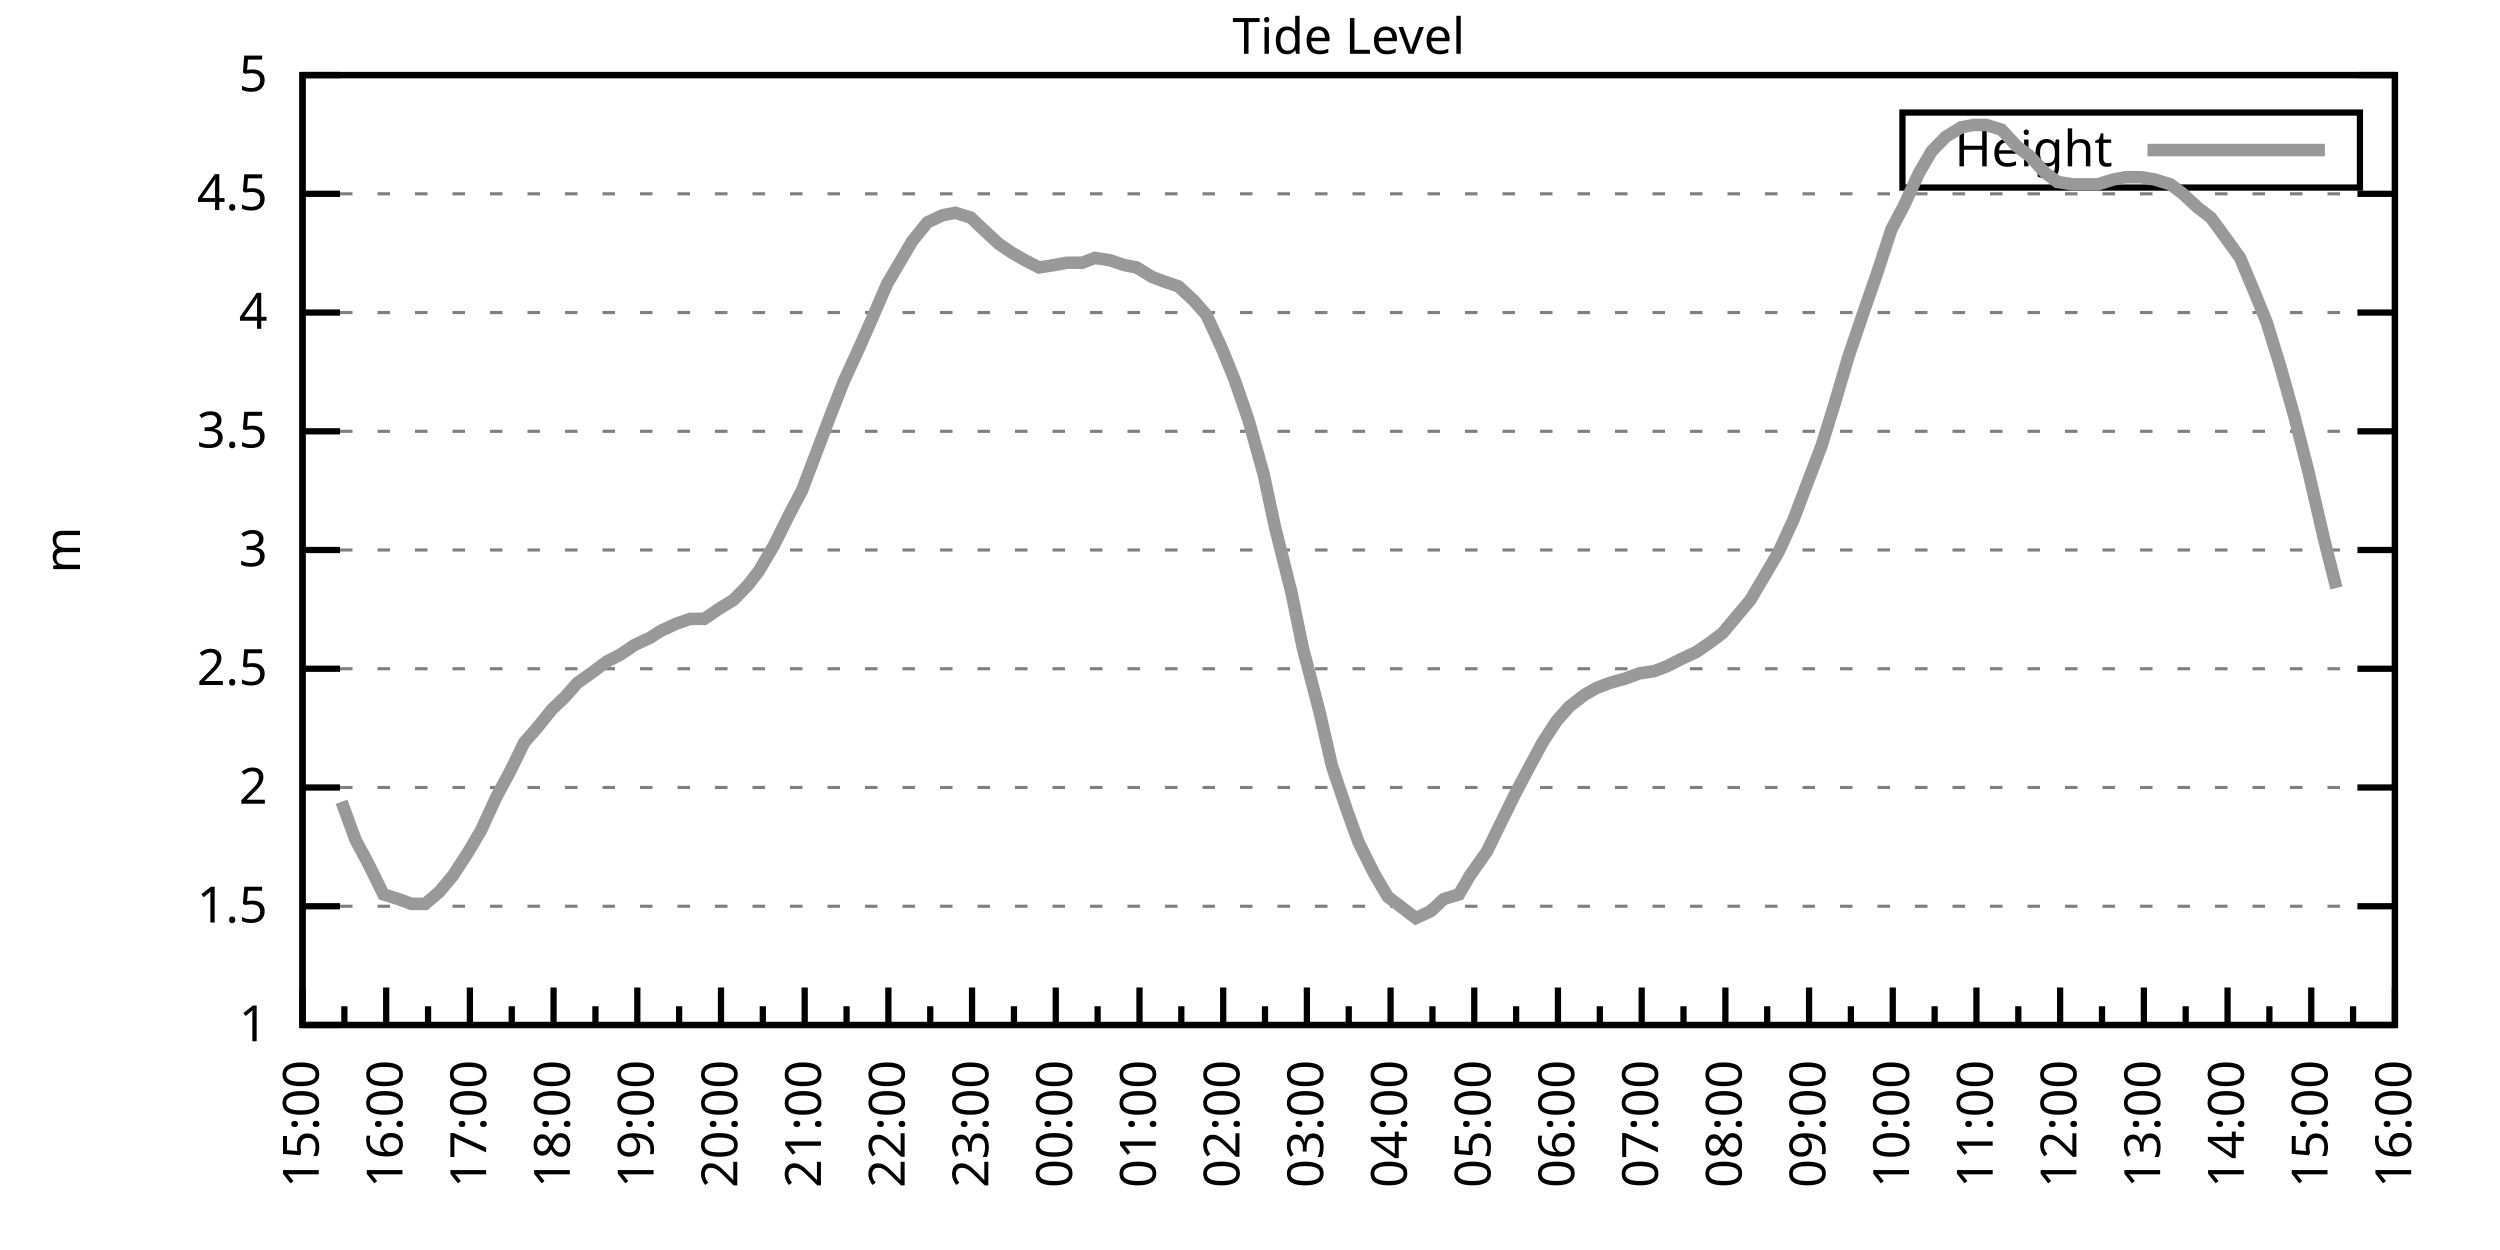
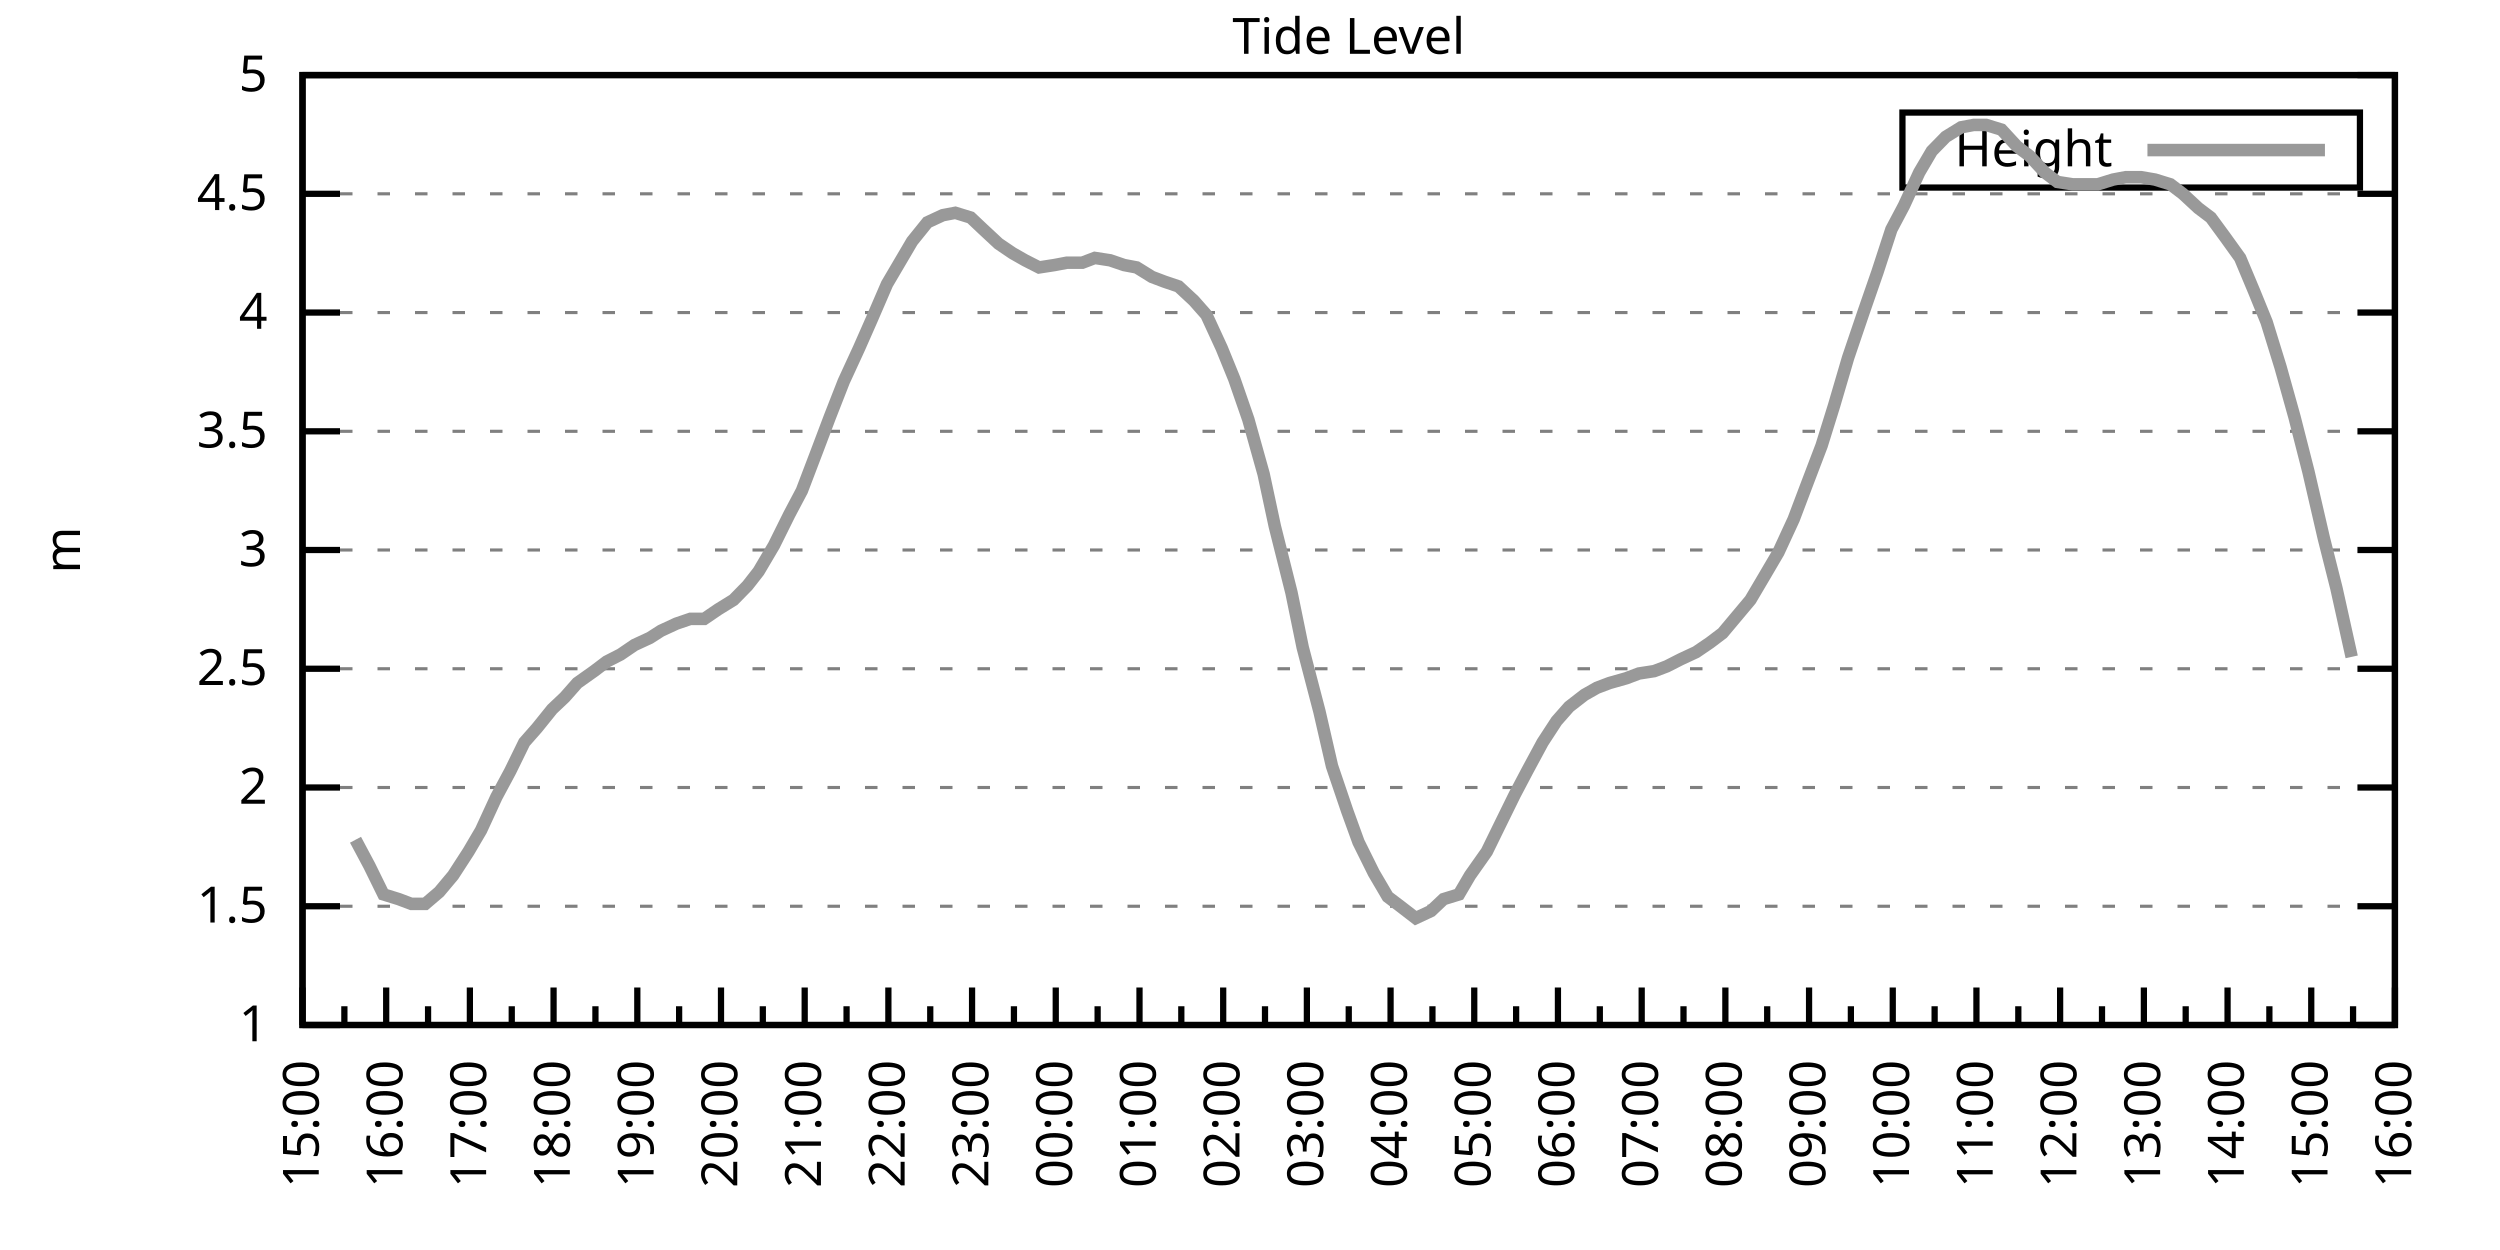
<svg xmlns="http://www.w3.org/2000/svg" xmlns:xlink="http://www.w3.org/1999/xlink" width="400" height="200" viewBox="0 0 400 200">
  <g id="gnuplot_canvas">
    <rect x="0" y="0" width="400" height="200" fill="none" />
    <defs>
      <circle id="gpDot" r="0.5" stroke-width="0.5" stroke="currentColor" />
      <path id="gpPt0" stroke-width="0.333" stroke="currentColor" d="M-1,0 h2 M0,-1 v2" />
      <path id="gpPt1" stroke-width="0.333" stroke="currentColor" d="M-1,-1 L1,1 M1,-1 L-1,1" />
      <path id="gpPt2" stroke-width="0.333" stroke="currentColor" d="M-1,0 L1,0 M0,-1 L0,1 M-1,-1 L1,1 M-1,1 L1,-1" />
      <rect id="gpPt3" stroke-width="0.333" stroke="currentColor" x="-1" y="-1" width="2" height="2" />
      <rect id="gpPt4" stroke-width="0.333" stroke="currentColor" fill="currentColor" x="-1" y="-1" width="2" height="2" />
      <circle id="gpPt5" stroke-width="0.333" stroke="currentColor" cx="0" cy="0" r="1" />
      <use xlink:href="#gpPt5" id="gpPt6" fill="currentColor" stroke="none" />
      <path id="gpPt7" stroke-width="0.333" stroke="currentColor" d="M0,-1.33 L-1.33,0.67 L1.33,0.67 z" />
      <use xlink:href="#gpPt7" id="gpPt8" fill="currentColor" stroke="none" />
      <use xlink:href="#gpPt7" id="gpPt9" stroke="currentColor" transform="rotate(180)" />
      <use xlink:href="#gpPt9" id="gpPt10" fill="currentColor" stroke="none" />
      <use xlink:href="#gpPt3" id="gpPt11" stroke="currentColor" transform="rotate(45)" />
      <use xlink:href="#gpPt11" id="gpPt12" fill="currentColor" stroke="none" />
      <path id="gpPt13" stroke-width="0.333" stroke="currentColor" d="M0,1.330 L1.265,0.411 L0.782,-1.067 L-0.782,-1.076 L-1.265,0.411 z" />
      <use xlink:href="#gpPt13" id="gpPt14" fill="currentColor" stroke="none" />
      <filter id="textbox" filterUnits="objectBoundingBox" x="0" y="0" height="1" width="1">
        <feFlood flood-color="white" flood-opacity="1" result="bgnd" />
        <feComposite in="SourceGraphic" in2="bgnd" operator="atop" />
      </filter>
      <filter id="greybox" filterUnits="objectBoundingBox" x="0" y="0" height="1" width="1">
        <feFlood flood-color="lightgrey" flood-opacity="1" result="grey" />
        <feComposite in="SourceGraphic" in2="grey" operator="atop" />
      </filter>
    </defs>
    <g fill="none" color="white" stroke="currentColor" stroke-width="1.00" stroke-linecap="butt" stroke-linejoin="miter">
</g>
    <g fill="none" color="black" stroke="currentColor" stroke-width="1.00" stroke-linecap="butt" stroke-linejoin="miter">
      <g stroke="none" shape-rendering="crispEdges">
        <polygon fill="rgb(255, 255, 255)" points="48.40,164.00 383.18,164.00 383.18,12.02 48.40,12.02 " />
      </g>
    </g>
    <g fill="none" color="black" stroke="currentColor" stroke-width="1.00" stroke-linecap="butt" stroke-linejoin="miter">
</g>
    <g fill="none" color="black" stroke="black" stroke-width="0.50" stroke-linecap="butt" stroke-linejoin="miter">
</g>
    <g fill="none" color="gray" stroke="currentColor" stroke-width="0.50" stroke-linecap="butt" stroke-linejoin="miter">
      <path stroke="gray" stroke-dasharray="2,4" class="gridline" d="M48.40,164.00 L383.19,164.00  " />
    </g>
    <g fill="none" color="gray" stroke="gray" stroke-width="1.00" stroke-linecap="butt" stroke-linejoin="miter">
</g>
    <g fill="none" color="black" stroke="currentColor" stroke-width="1.00" stroke-linecap="butt" stroke-linejoin="miter">
      <path stroke="black" d="M48.40,164.00 L54.40,164.00 M383.19,164.00 L377.19,164.00  " />
      <g transform="translate(42.80,166.60)" stroke="none" fill="black" font-family="Sans" font-size="8.00" text-anchor="end">
        <text>
          <tspan font-family="Sans"> 1</tspan>
        </text>
      </g>
    </g>
    <g fill="none" color="black" stroke="currentColor" stroke-width="1.00" stroke-linecap="butt" stroke-linejoin="miter">
</g>
    <g fill="none" color="black" stroke="black" stroke-width="0.50" stroke-linecap="butt" stroke-linejoin="miter">
</g>
    <g fill="none" color="gray" stroke="currentColor" stroke-width="0.50" stroke-linecap="butt" stroke-linejoin="miter">
      <path stroke="gray" stroke-dasharray="2,4" class="gridline" d="M48.40,145.00 L383.19,145.00  " />
    </g>
    <g fill="none" color="gray" stroke="gray" stroke-width="1.00" stroke-linecap="butt" stroke-linejoin="miter">
</g>
    <g fill="none" color="black" stroke="currentColor" stroke-width="1.00" stroke-linecap="butt" stroke-linejoin="miter">
      <path stroke="black" d="M48.40,145.00 L54.40,145.00 M383.19,145.00 L377.19,145.00  " />
      <g transform="translate(42.80,147.60)" stroke="none" fill="black" font-family="Sans" font-size="8.00" text-anchor="end">
        <text>
          <tspan font-family="Sans"> 1.5</tspan>
        </text>
      </g>
    </g>
    <g fill="none" color="black" stroke="currentColor" stroke-width="1.00" stroke-linecap="butt" stroke-linejoin="miter">
</g>
    <g fill="none" color="black" stroke="black" stroke-width="0.50" stroke-linecap="butt" stroke-linejoin="miter">
</g>
    <g fill="none" color="gray" stroke="currentColor" stroke-width="0.50" stroke-linecap="butt" stroke-linejoin="miter">
      <path stroke="gray" stroke-dasharray="2,4" class="gridline" d="M48.40,126.00 L383.19,126.00  " />
    </g>
    <g fill="none" color="gray" stroke="gray" stroke-width="1.00" stroke-linecap="butt" stroke-linejoin="miter">
</g>
    <g fill="none" color="black" stroke="currentColor" stroke-width="1.00" stroke-linecap="butt" stroke-linejoin="miter">
      <path stroke="black" d="M48.40,126.00 L54.40,126.00 M383.19,126.00 L377.19,126.00  " />
      <g transform="translate(42.80,128.60)" stroke="none" fill="black" font-family="Sans" font-size="8.00" text-anchor="end">
        <text>
          <tspan font-family="Sans"> 2</tspan>
        </text>
      </g>
    </g>
    <g fill="none" color="black" stroke="currentColor" stroke-width="1.00" stroke-linecap="butt" stroke-linejoin="miter">
</g>
    <g fill="none" color="black" stroke="black" stroke-width="0.50" stroke-linecap="butt" stroke-linejoin="miter">
</g>
    <g fill="none" color="gray" stroke="currentColor" stroke-width="0.50" stroke-linecap="butt" stroke-linejoin="miter">
      <path stroke="gray" stroke-dasharray="2,4" class="gridline" d="M48.40,107.00 L383.19,107.00  " />
    </g>
    <g fill="none" color="gray" stroke="gray" stroke-width="1.00" stroke-linecap="butt" stroke-linejoin="miter">
</g>
    <g fill="none" color="black" stroke="currentColor" stroke-width="1.00" stroke-linecap="butt" stroke-linejoin="miter">
      <path stroke="black" d="M48.40,107.00 L54.40,107.00 M383.19,107.00 L377.19,107.00  " />
      <g transform="translate(42.80,109.60)" stroke="none" fill="black" font-family="Sans" font-size="8.00" text-anchor="end">
        <text>
          <tspan font-family="Sans"> 2.5</tspan>
        </text>
      </g>
    </g>
    <g fill="none" color="black" stroke="currentColor" stroke-width="1.00" stroke-linecap="butt" stroke-linejoin="miter">
</g>
    <g fill="none" color="black" stroke="black" stroke-width="0.50" stroke-linecap="butt" stroke-linejoin="miter">
</g>
    <g fill="none" color="gray" stroke="currentColor" stroke-width="0.50" stroke-linecap="butt" stroke-linejoin="miter">
      <path stroke="gray" stroke-dasharray="2,4" class="gridline" d="M48.40,88.00 L383.19,88.00  " />
    </g>
    <g fill="none" color="gray" stroke="gray" stroke-width="1.00" stroke-linecap="butt" stroke-linejoin="miter">
</g>
    <g fill="none" color="black" stroke="currentColor" stroke-width="1.00" stroke-linecap="butt" stroke-linejoin="miter">
      <path stroke="black" d="M48.40,88.00 L54.40,88.00 M383.19,88.00 L377.19,88.00  " />
      <g transform="translate(42.80,90.60)" stroke="none" fill="black" font-family="Sans" font-size="8.00" text-anchor="end">
        <text>
          <tspan font-family="Sans"> 3</tspan>
        </text>
      </g>
    </g>
    <g fill="none" color="black" stroke="currentColor" stroke-width="1.00" stroke-linecap="butt" stroke-linejoin="miter">
</g>
    <g fill="none" color="black" stroke="black" stroke-width="0.50" stroke-linecap="butt" stroke-linejoin="miter">
</g>
    <g fill="none" color="gray" stroke="currentColor" stroke-width="0.50" stroke-linecap="butt" stroke-linejoin="miter">
      <path stroke="gray" stroke-dasharray="2,4" class="gridline" d="M48.40,69.01 L383.19,69.01  " />
    </g>
    <g fill="none" color="gray" stroke="gray" stroke-width="1.00" stroke-linecap="butt" stroke-linejoin="miter">
</g>
    <g fill="none" color="black" stroke="currentColor" stroke-width="1.00" stroke-linecap="butt" stroke-linejoin="miter">
      <path stroke="black" d="M48.40,69.01 L54.40,69.01 M383.19,69.01 L377.19,69.01  " />
      <g transform="translate(42.80,71.61)" stroke="none" fill="black" font-family="Sans" font-size="8.00" text-anchor="end">
        <text>
          <tspan font-family="Sans"> 3.5</tspan>
        </text>
      </g>
    </g>
    <g fill="none" color="black" stroke="currentColor" stroke-width="1.00" stroke-linecap="butt" stroke-linejoin="miter">
</g>
    <g fill="none" color="black" stroke="black" stroke-width="0.50" stroke-linecap="butt" stroke-linejoin="miter">
</g>
    <g fill="none" color="gray" stroke="currentColor" stroke-width="0.50" stroke-linecap="butt" stroke-linejoin="miter">
      <path stroke="gray" stroke-dasharray="2,4" class="gridline" d="M48.40,50.01 L383.19,50.01  " />
    </g>
    <g fill="none" color="gray" stroke="gray" stroke-width="1.00" stroke-linecap="butt" stroke-linejoin="miter">
</g>
    <g fill="none" color="black" stroke="currentColor" stroke-width="1.00" stroke-linecap="butt" stroke-linejoin="miter">
      <path stroke="black" d="M48.40,50.01 L54.40,50.01 M383.19,50.01 L377.19,50.01  " />
      <g transform="translate(42.80,52.61)" stroke="none" fill="black" font-family="Sans" font-size="8.00" text-anchor="end">
        <text>
          <tspan font-family="Sans"> 4</tspan>
        </text>
      </g>
    </g>
    <g fill="none" color="black" stroke="currentColor" stroke-width="1.00" stroke-linecap="butt" stroke-linejoin="miter">
</g>
    <g fill="none" color="black" stroke="black" stroke-width="0.50" stroke-linecap="butt" stroke-linejoin="miter">
</g>
    <g fill="none" color="gray" stroke="currentColor" stroke-width="0.50" stroke-linecap="butt" stroke-linejoin="miter">
      <path stroke="gray" stroke-dasharray="2,4" class="gridline" d="M48.40,31.01 L383.19,31.01  " />
    </g>
    <g fill="none" color="gray" stroke="gray" stroke-width="1.00" stroke-linecap="butt" stroke-linejoin="miter">
</g>
    <g fill="none" color="black" stroke="currentColor" stroke-width="1.00" stroke-linecap="butt" stroke-linejoin="miter">
      <path stroke="black" d="M48.40,31.01 L54.40,31.01 M383.19,31.01 L377.19,31.01  " />
      <g transform="translate(42.80,33.61)" stroke="none" fill="black" font-family="Sans" font-size="8.00" text-anchor="end">
        <text>
          <tspan font-family="Sans"> 4.5</tspan>
        </text>
      </g>
    </g>
    <g fill="none" color="black" stroke="currentColor" stroke-width="1.00" stroke-linecap="butt" stroke-linejoin="miter">
</g>
    <g fill="none" color="black" stroke="black" stroke-width="0.50" stroke-linecap="butt" stroke-linejoin="miter">
</g>
    <g fill="none" color="gray" stroke="currentColor" stroke-width="0.50" stroke-linecap="butt" stroke-linejoin="miter">
      <path stroke="gray" stroke-dasharray="2,4" class="gridline" d="M48.40,12.01 L383.19,12.01  " />
    </g>
    <g fill="none" color="gray" stroke="gray" stroke-width="1.00" stroke-linecap="butt" stroke-linejoin="miter">
</g>
    <g fill="none" color="black" stroke="currentColor" stroke-width="1.00" stroke-linecap="butt" stroke-linejoin="miter">
      <path stroke="black" d="M48.40,12.01 L54.40,12.01 M383.19,12.01 L377.19,12.01  " />
      <g transform="translate(42.80,14.61)" stroke="none" fill="black" font-family="Sans" font-size="8.00" text-anchor="end">
        <text>
          <tspan font-family="Sans"> 5</tspan>
        </text>
      </g>
    </g>
    <g fill="none" color="black" stroke="currentColor" stroke-width="1.00" stroke-linecap="butt" stroke-linejoin="miter">
      <path stroke="black" d="M48.40,164.00 L48.40,158.00  " />
      <g transform="translate(51.00,169.60) rotate(270)" stroke="none" fill="black" font-family="Sans" font-size="8.00" text-anchor="end">
        <text>
          <tspan font-family="Sans">15:00</tspan>
        </text>
      </g>
    </g>
    <g fill="none" color="black" stroke="currentColor" stroke-width="1.00" stroke-linecap="butt" stroke-linejoin="miter">
      <path stroke="black" d="M55.10,164.00 L55.10,161.00 M61.79,164.00 L61.79,158.00  " />
      <g transform="translate(64.39,169.60) rotate(270)" stroke="none" fill="black" font-family="Sans" font-size="8.00" text-anchor="end">
        <text>
          <tspan font-family="Sans">16:00</tspan>
        </text>
      </g>
    </g>
    <g fill="none" color="black" stroke="currentColor" stroke-width="1.00" stroke-linecap="butt" stroke-linejoin="miter">
      <path stroke="black" d="M68.49,164.00 L68.49,161.00 M75.18,164.00 L75.18,158.00  " />
      <g transform="translate(77.78,169.60) rotate(270)" stroke="none" fill="black" font-family="Sans" font-size="8.00" text-anchor="end">
        <text>
          <tspan font-family="Sans">17:00</tspan>
        </text>
      </g>
    </g>
    <g fill="none" color="black" stroke="currentColor" stroke-width="1.00" stroke-linecap="butt" stroke-linejoin="miter">
      <path stroke="black" d="M81.88,164.00 L81.88,161.00 M88.57,164.00 L88.57,158.00  " />
      <g transform="translate(91.17,169.60) rotate(270)" stroke="none" fill="black" font-family="Sans" font-size="8.00" text-anchor="end">
        <text>
          <tspan font-family="Sans">18:00</tspan>
        </text>
      </g>
    </g>
    <g fill="none" color="black" stroke="currentColor" stroke-width="1.00" stroke-linecap="butt" stroke-linejoin="miter">
      <path stroke="black" d="M95.27,164.00 L95.27,161.00 M101.97,164.00 L101.97,158.00  " />
      <g transform="translate(104.57,169.60) rotate(270)" stroke="none" fill="black" font-family="Sans" font-size="8.00" text-anchor="end">
        <text>
          <tspan font-family="Sans">19:00</tspan>
        </text>
      </g>
    </g>
    <g fill="none" color="black" stroke="currentColor" stroke-width="1.00" stroke-linecap="butt" stroke-linejoin="miter">
      <path stroke="black" d="M108.66,164.00 L108.66,161.00 M115.36,164.00 L115.36,158.00  " />
      <g transform="translate(117.96,169.60) rotate(270)" stroke="none" fill="black" font-family="Sans" font-size="8.00" text-anchor="end">
        <text>
          <tspan font-family="Sans">20:00</tspan>
        </text>
      </g>
    </g>
    <g fill="none" color="black" stroke="currentColor" stroke-width="1.00" stroke-linecap="butt" stroke-linejoin="miter">
      <path stroke="black" d="M122.05,164.00 L122.05,161.00 M128.75,164.00 L128.75,158.00  " />
      <g transform="translate(131.35,169.60) rotate(270)" stroke="none" fill="black" font-family="Sans" font-size="8.00" text-anchor="end">
        <text>
          <tspan font-family="Sans">21:00</tspan>
        </text>
      </g>
    </g>
    <g fill="none" color="black" stroke="currentColor" stroke-width="1.00" stroke-linecap="butt" stroke-linejoin="miter">
      <path stroke="black" d="M135.45,164.00 L135.45,161.00 M142.14,164.00 L142.14,158.00  " />
      <g transform="translate(144.74,169.60) rotate(270)" stroke="none" fill="black" font-family="Sans" font-size="8.00" text-anchor="end">
        <text>
          <tspan font-family="Sans">22:00</tspan>
        </text>
      </g>
    </g>
    <g fill="none" color="black" stroke="currentColor" stroke-width="1.00" stroke-linecap="butt" stroke-linejoin="miter">
      <path stroke="black" d="M148.84,164.00 L148.84,161.00 M155.53,164.00 L155.53,158.00  " />
      <g transform="translate(158.13,169.60) rotate(270)" stroke="none" fill="black" font-family="Sans" font-size="8.00" text-anchor="end">
        <text>
          <tspan font-family="Sans">23:00</tspan>
        </text>
      </g>
    </g>
    <g fill="none" color="black" stroke="currentColor" stroke-width="1.00" stroke-linecap="butt" stroke-linejoin="miter">
      <path stroke="black" d="M162.23,164.00 L162.23,161.00 M168.92,164.00 L168.92,158.00  " />
      <g transform="translate(171.52,169.60) rotate(270)" stroke="none" fill="black" font-family="Sans" font-size="8.00" text-anchor="end">
        <text>
          <tspan font-family="Sans">00:00</tspan>
        </text>
      </g>
    </g>
    <g fill="none" color="black" stroke="currentColor" stroke-width="1.00" stroke-linecap="butt" stroke-linejoin="miter">
      <path stroke="black" d="M175.62,164.00 L175.62,161.00 M182.32,164.00 L182.32,158.00  " />
      <g transform="translate(184.92,169.60) rotate(270)" stroke="none" fill="black" font-family="Sans" font-size="8.00" text-anchor="end">
        <text>
          <tspan font-family="Sans">01:00</tspan>
        </text>
      </g>
    </g>
    <g fill="none" color="black" stroke="currentColor" stroke-width="1.00" stroke-linecap="butt" stroke-linejoin="miter">
      <path stroke="black" d="M189.01,164.00 L189.01,161.00 M195.71,164.00 L195.71,158.00  " />
      <g transform="translate(198.31,169.60) rotate(270)" stroke="none" fill="black" font-family="Sans" font-size="8.00" text-anchor="end">
        <text>
          <tspan font-family="Sans">02:00</tspan>
        </text>
      </g>
    </g>
    <g fill="none" color="black" stroke="currentColor" stroke-width="1.00" stroke-linecap="butt" stroke-linejoin="miter">
      <path stroke="black" d="M202.40,164.00 L202.40,161.00 M209.10,164.00 L209.10,158.00  " />
      <g transform="translate(211.70,169.60) rotate(270)" stroke="none" fill="black" font-family="Sans" font-size="8.00" text-anchor="end">
        <text>
          <tspan font-family="Sans">03:00</tspan>
        </text>
      </g>
    </g>
    <g fill="none" color="black" stroke="currentColor" stroke-width="1.00" stroke-linecap="butt" stroke-linejoin="miter">
      <path stroke="black" d="M215.80,164.00 L215.80,161.00 M222.49,164.00 L222.49,158.00  " />
      <g transform="translate(225.09,169.60) rotate(270)" stroke="none" fill="black" font-family="Sans" font-size="8.00" text-anchor="end">
        <text>
          <tspan font-family="Sans">04:00</tspan>
        </text>
      </g>
    </g>
    <g fill="none" color="black" stroke="currentColor" stroke-width="1.00" stroke-linecap="butt" stroke-linejoin="miter">
      <path stroke="black" d="M229.19,164.00 L229.19,161.00 M235.88,164.00 L235.88,158.00  " />
      <g transform="translate(238.48,169.60) rotate(270)" stroke="none" fill="black" font-family="Sans" font-size="8.00" text-anchor="end">
        <text>
          <tspan font-family="Sans">05:00</tspan>
        </text>
      </g>
    </g>
    <g fill="none" color="black" stroke="currentColor" stroke-width="1.00" stroke-linecap="butt" stroke-linejoin="miter">
      <path stroke="black" d="M242.58,164.00 L242.58,161.00 M249.27,164.00 L249.27,158.00  " />
      <g transform="translate(251.87,169.60) rotate(270)" stroke="none" fill="black" font-family="Sans" font-size="8.00" text-anchor="end">
        <text>
          <tspan font-family="Sans">06:00</tspan>
        </text>
      </g>
    </g>
    <g fill="none" color="black" stroke="currentColor" stroke-width="1.00" stroke-linecap="butt" stroke-linejoin="miter">
      <path stroke="black" d="M255.97,164.00 L255.97,161.00 M262.67,164.00 L262.67,158.00  " />
      <g transform="translate(265.27,169.60) rotate(270)" stroke="none" fill="black" font-family="Sans" font-size="8.00" text-anchor="end">
        <text>
          <tspan font-family="Sans">07:00</tspan>
        </text>
      </g>
    </g>
    <g fill="none" color="black" stroke="currentColor" stroke-width="1.00" stroke-linecap="butt" stroke-linejoin="miter">
      <path stroke="black" d="M269.36,164.00 L269.36,161.00 M276.06,164.00 L276.06,158.00  " />
      <g transform="translate(278.66,169.60) rotate(270)" stroke="none" fill="black" font-family="Sans" font-size="8.00" text-anchor="end">
        <text>
          <tspan font-family="Sans">08:00</tspan>
        </text>
      </g>
    </g>
    <g fill="none" color="black" stroke="currentColor" stroke-width="1.00" stroke-linecap="butt" stroke-linejoin="miter">
      <path stroke="black" d="M282.75,164.00 L282.75,161.00 M289.45,164.00 L289.45,158.00  " />
      <g transform="translate(292.05,169.60) rotate(270)" stroke="none" fill="black" font-family="Sans" font-size="8.00" text-anchor="end">
        <text>
          <tspan font-family="Sans">09:00</tspan>
        </text>
      </g>
    </g>
    <g fill="none" color="black" stroke="currentColor" stroke-width="1.00" stroke-linecap="butt" stroke-linejoin="miter">
      <path stroke="black" d="M296.14,164.00 L296.14,161.00 M302.84,164.00 L302.84,158.00  " />
      <g transform="translate(305.44,169.60) rotate(270)" stroke="none" fill="black" font-family="Sans" font-size="8.00" text-anchor="end">
        <text>
          <tspan font-family="Sans">10:00</tspan>
        </text>
      </g>
    </g>
    <g fill="none" color="black" stroke="currentColor" stroke-width="1.00" stroke-linecap="butt" stroke-linejoin="miter">
      <path stroke="black" d="M309.54,164.00 L309.54,161.00 M316.23,164.00 L316.23,158.00  " />
      <g transform="translate(318.83,169.60) rotate(270)" stroke="none" fill="black" font-family="Sans" font-size="8.00" text-anchor="end">
        <text>
          <tspan font-family="Sans">11:00</tspan>
        </text>
      </g>
    </g>
    <g fill="none" color="black" stroke="currentColor" stroke-width="1.00" stroke-linecap="butt" stroke-linejoin="miter">
      <path stroke="black" d="M322.93,164.00 L322.93,161.00 M329.62,164.00 L329.62,158.00  " />
      <g transform="translate(332.22,169.60) rotate(270)" stroke="none" fill="black" font-family="Sans" font-size="8.00" text-anchor="end">
        <text>
          <tspan font-family="Sans">12:00</tspan>
        </text>
      </g>
    </g>
    <g fill="none" color="black" stroke="currentColor" stroke-width="1.00" stroke-linecap="butt" stroke-linejoin="miter">
      <path stroke="black" d="M336.32,164.00 L336.32,161.00 M343.02,164.00 L343.02,158.00  " />
      <g transform="translate(345.62,169.60) rotate(270)" stroke="none" fill="black" font-family="Sans" font-size="8.00" text-anchor="end">
        <text>
          <tspan font-family="Sans">13:00</tspan>
        </text>
      </g>
    </g>
    <g fill="none" color="black" stroke="currentColor" stroke-width="1.00" stroke-linecap="butt" stroke-linejoin="miter">
      <path stroke="black" d="M349.71,164.00 L349.71,161.00 M356.41,164.00 L356.41,158.00  " />
      <g transform="translate(359.01,169.60) rotate(270)" stroke="none" fill="black" font-family="Sans" font-size="8.00" text-anchor="end">
        <text>
          <tspan font-family="Sans">14:00</tspan>
        </text>
      </g>
    </g>
    <g fill="none" color="black" stroke="currentColor" stroke-width="1.00" stroke-linecap="butt" stroke-linejoin="miter">
      <path stroke="black" d="M363.10,164.00 L363.10,161.00 M369.80,164.00 L369.80,158.00  " />
      <g transform="translate(372.40,169.60) rotate(270)" stroke="none" fill="black" font-family="Sans" font-size="8.00" text-anchor="end">
        <text>
          <tspan font-family="Sans">15:00</tspan>
        </text>
      </g>
    </g>
    <g fill="none" color="black" stroke="currentColor" stroke-width="1.00" stroke-linecap="butt" stroke-linejoin="miter">
      <path stroke="black" d="M376.49,164.00 L376.49,161.00 M383.19,164.00 L383.19,158.00  " />
      <g transform="translate(385.79,169.60) rotate(270)" stroke="none" fill="black" font-family="Sans" font-size="8.00" text-anchor="end">
        <text>
          <tspan font-family="Sans">16:00</tspan>
        </text>
      </g>
    </g>
    <g fill="none" color="black" stroke="currentColor" stroke-width="1.00" stroke-linecap="butt" stroke-linejoin="miter">
</g>
    <g fill="none" color="black" stroke="currentColor" stroke-width="1.00" stroke-linecap="butt" stroke-linejoin="miter">
      <path stroke="black" d="M48.40,12.01 L48.40,164.00 L383.19,164.00 L383.19,12.01 L48.40,12.01 Z  " />
    </g>
    <g fill="none" color="black" stroke="currentColor" stroke-width="1.00" stroke-linecap="butt" stroke-linejoin="miter">
      <g transform="translate(12.80,88.01) rotate(270)" stroke="none" fill="black" font-family="Sans" font-size="8.00" text-anchor="middle">
        <text>
          <tspan font-family="Sans">m</tspan>
        </text>
      </g>
    </g>
    <g fill="none" color="black" stroke="currentColor" stroke-width="1.00" stroke-linecap="butt" stroke-linejoin="miter">
</g>
    <g fill="none" color="black" stroke="currentColor" stroke-width="1.00" stroke-linecap="butt" stroke-linejoin="miter">
      <path stroke="black" d="M304.39,30.01 L304.39,18.01 L377.59,18.01 L377.59,30.01 L304.39,30.01 Z  " />
    </g>
    <g id="Tide_level_plot_1">
      <g fill="none" color="white" stroke="black" stroke-width="2.00" stroke-linecap="butt" stroke-linejoin="miter">
</g>
      <g fill="none" color="black" stroke="currentColor" stroke-width="2.00" stroke-linecap="butt" stroke-linejoin="miter">
        <g transform="translate(337.99,26.61)" stroke="none" fill="black" font-family="Sans" font-size="8.00" text-anchor="end">
          <text>
            <tspan font-family="Sans">Height</tspan>
          </text>
        </g>
      </g>
      <g fill="none" color="black" stroke="currentColor" stroke-width="2.00" stroke-linecap="butt" stroke-linejoin="miter">
-         <path stroke="rgb(153, 153, 153)" d="M343.59,24.01 L371.99,24.01 M54.65,128.28 L56.88,134.36 L59.11,138.54 L61.35,143.10 L63.80,143.86 L65.81,144.62   L68.04,144.62 L70.27,142.72 L72.50,140.06 L74.96,136.26 L76.97,132.84 L79.42,127.52 L81.66,123.34 L83.89,118.78   L85.90,116.50 L88.35,113.46 L90.36,111.56 L92.37,109.28 L95.05,107.38 L97.06,105.86 L99.29,104.72 L101.52,103.20   L103.98,102.06 L105.76,100.92 L108.22,99.78 L110.45,99.02 L112.68,99.02 L114.91,97.50 L117.37,95.98 L119.60,93.70   L121.38,91.42 L123.84,87.25 L126.29,82.31 L128.30,78.51 L130.76,72.05 L132.77,66.73 L135.00,61.03 L137.45,55.71   L139.46,51.15 L141.92,45.45 L143.93,42.03 L145.94,38.61 L148.39,35.57 L150.85,34.43 L152.85,34.05 L155.31,34.81   L157.32,36.71 L159.77,38.99 L162.01,40.51 L164.01,41.65 L166.25,42.79 L168.70,42.41 L170.71,42.03 L173.17,42.03   L175.17,41.27 L177.63,41.65 L179.86,42.41 L181.87,42.79 L184.32,44.31 L186.33,45.07 L188.57,45.83 L191.02,48.11   L193.03,50.39 L195.48,55.71 L197.49,60.65 L199.73,67.11 L202.18,75.85 L203.97,84.21 L206.64,94.84 L208.43,103.58   L211.11,113.84 L213.12,122.58 L215.57,129.80 L217.36,134.74 L219.81,139.68 L222.04,143.48 L224.05,145.00 L226.51,146.90   L228.96,145.76 L230.97,143.86 L233.43,143.10 L235.21,140.06 L237.89,136.26 L240.12,131.70 L242.36,127.14 L244.36,123.34   L246.82,118.78 L249.05,115.36 L251.06,113.08 L253.51,111.18 L255.52,110.04 L257.53,109.28 L260.21,108.52 L262.22,107.76   L264.67,107.38 L266.68,106.62 L268.92,105.48 L271.37,104.34 L273.60,102.82 L275.61,101.30 L277.84,98.64 L280.07,95.98   L282.31,92.18 L284.54,88.38 L286.99,83.07 L289.00,77.75 L291.46,71.29 L293.47,64.83 L295.70,57.23 L298.15,50.01   L300.39,43.55 L302.62,36.71 L304.63,32.91 L307.08,27.59 L309.09,24.17 L311.32,21.89 L313.78,20.37 L315.79,19.99   L317.79,19.99 L320.25,20.75 L322.70,23.41 L324.71,24.93 L327.17,27.59 L329.18,29.11 L331.63,29.49 L333.86,29.49   L335.65,29.49 L338.10,28.73 L340.11,28.35 L342.57,28.35 L344.80,28.73 L347.26,29.49 L349.26,31.01 L351.72,33.29   L353.73,34.81 L355.96,37.85 L358.42,41.27 L360.65,46.59 L362.66,51.53 L364.89,58.75 L367.12,66.73 L369.35,75.47   L371.81,86.11 L373.82,94.08  " />
+         <path stroke="rgb(153, 153, 153)" d="M343.59,24.01 L371.99,24.01 M56.88,134.36 L59.11,138.54 L61.35,143.10 L63.80,143.86 L65.81,144.62 L68.04,144.62   L70.27,142.72 L72.50,140.06 L74.96,136.26 L76.97,132.84 L79.42,127.52 L81.66,123.34 L83.89,118.78 L85.90,116.50   L88.35,113.46 L90.36,111.56 L92.37,109.28 L95.05,107.38 L97.06,105.86 L99.29,104.72 L101.52,103.20 L103.98,102.06   L105.76,100.92 L108.22,99.78 L110.45,99.02 L112.68,99.02 L114.91,97.50 L117.37,95.98 L119.60,93.70 L121.38,91.42   L123.84,87.25 L126.29,82.31 L128.30,78.51 L130.76,72.05 L132.77,66.73 L135.00,61.03 L137.45,55.71 L139.46,51.15   L141.92,45.45 L143.93,42.03 L145.94,38.61 L148.39,35.57 L150.85,34.43 L152.85,34.05 L155.31,34.81 L157.32,36.71   L159.77,38.99 L162.01,40.51 L164.01,41.65 L166.25,42.79 L168.70,42.41 L170.71,42.03 L173.17,42.03 L175.17,41.27   L177.63,41.65 L179.86,42.41 L181.87,42.79 L184.32,44.31 L186.33,45.07 L188.57,45.83 L191.02,48.11 L193.03,50.39   L195.48,55.71 L197.49,60.65 L199.73,67.11 L202.18,75.85 L203.97,84.21 L206.64,94.84 L208.43,103.58 L211.11,113.84   L213.12,122.58 L215.57,129.80 L217.36,134.74 L219.81,139.68 L222.04,143.48 L224.05,145.00 L226.51,146.90 L228.96,145.76   L230.97,143.86 L233.43,143.10 L235.21,140.06 L237.89,136.26 L240.12,131.70 L242.36,127.14 L244.36,123.34 L246.82,118.78   L249.05,115.36 L251.06,113.08 L253.51,111.18 L255.52,110.04 L257.53,109.28 L260.21,108.52 L262.22,107.76 L264.67,107.38   L266.68,106.62 L268.92,105.48 L271.37,104.34 L273.60,102.82 L275.61,101.30 L277.84,98.64 L280.07,95.98 L282.31,92.18   L284.54,88.38 L286.99,83.07 L289.00,77.75 L291.46,71.29 L293.47,64.83 L295.70,57.23 L298.15,50.01 L300.39,43.55   L302.62,36.71 L304.63,32.91 L307.08,27.59 L309.09,24.17 L311.32,21.89 L313.78,20.37 L315.79,19.99 L317.79,19.99   L320.25,20.75 L322.70,23.41 L324.71,24.93 L327.17,27.59 L329.18,29.11 L331.63,29.49 L333.86,29.49 L335.65,29.49   L338.10,28.73 L340.11,28.35 L342.57,28.35 L344.80,28.73 L347.26,29.49 L349.26,31.01 L351.72,33.29 L353.73,34.81   L355.96,37.85 L358.42,41.27 L360.65,46.59 L362.66,51.53 L364.89,58.75 L367.12,66.73 L369.35,75.47 L371.81,86.11   L373.82,94.08 L376.27,105.10  " />
      </g>
    </g>
    <g fill="none" color="black" stroke="currentColor" stroke-width="2.00" stroke-linecap="butt" stroke-linejoin="miter">
</g>
    <g fill="none" color="black" stroke="black" stroke-width="1.00" stroke-linecap="butt" stroke-linejoin="miter">
</g>
    <g fill="none" color="black" stroke="currentColor" stroke-width="1.00" stroke-linecap="butt" stroke-linejoin="miter">
      <path stroke="black" d="M48.40,12.01 L48.40,164.00 L383.19,164.00 L383.19,12.01 L48.40,12.01 Z  " />
    </g>
    <g fill="none" color="black" stroke="currentColor" stroke-width="1.00" stroke-linecap="butt" stroke-linejoin="miter">
      <g transform="translate(215.79,8.61)" stroke="none" fill="black" font-family="Sans" font-size="8.00" text-anchor="middle">
        <text>
          <tspan font-family="Sans">Tide Level</tspan>
        </text>
      </g>
    </g>
    <g fill="none" color="black" stroke="currentColor" stroke-width="1.00" stroke-linecap="butt" stroke-linejoin="miter">
</g>
  </g>
</svg>
